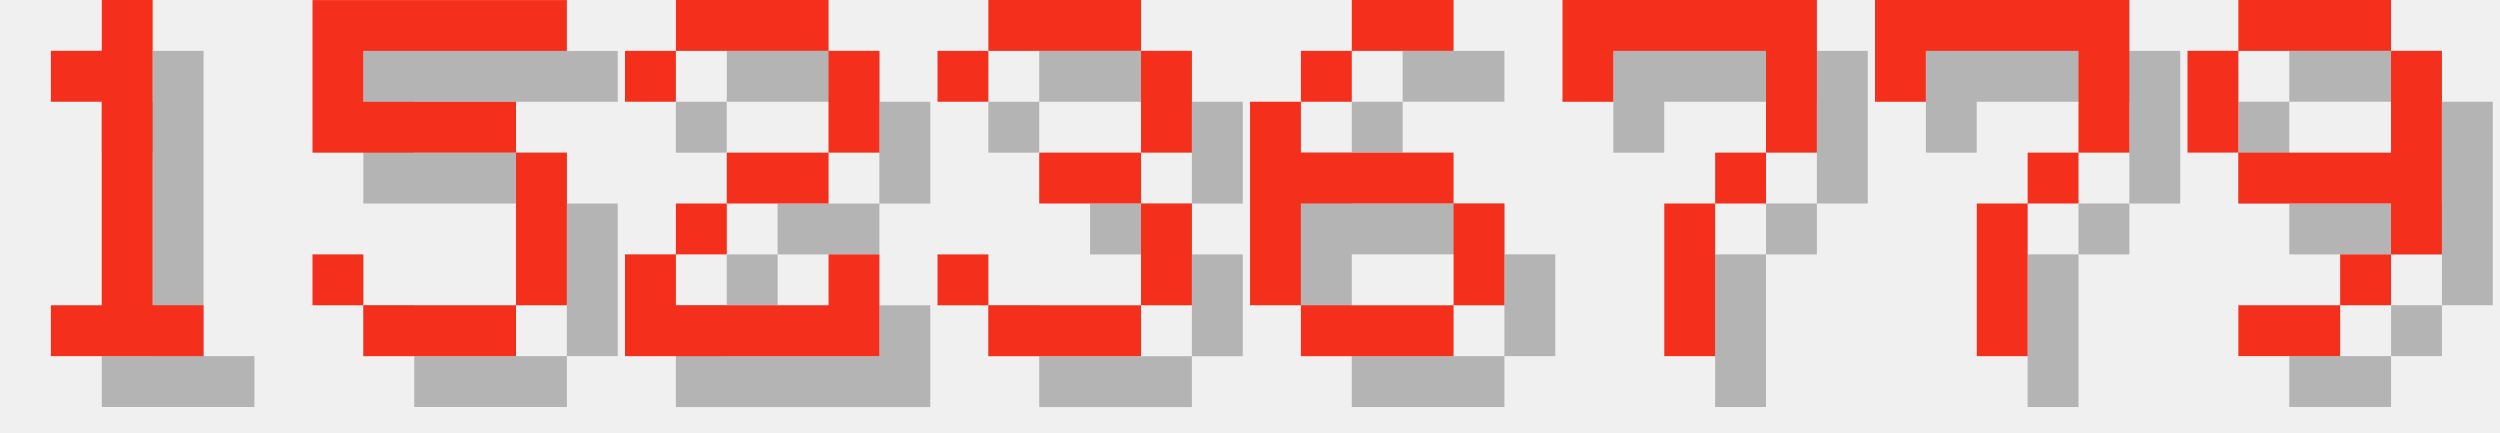
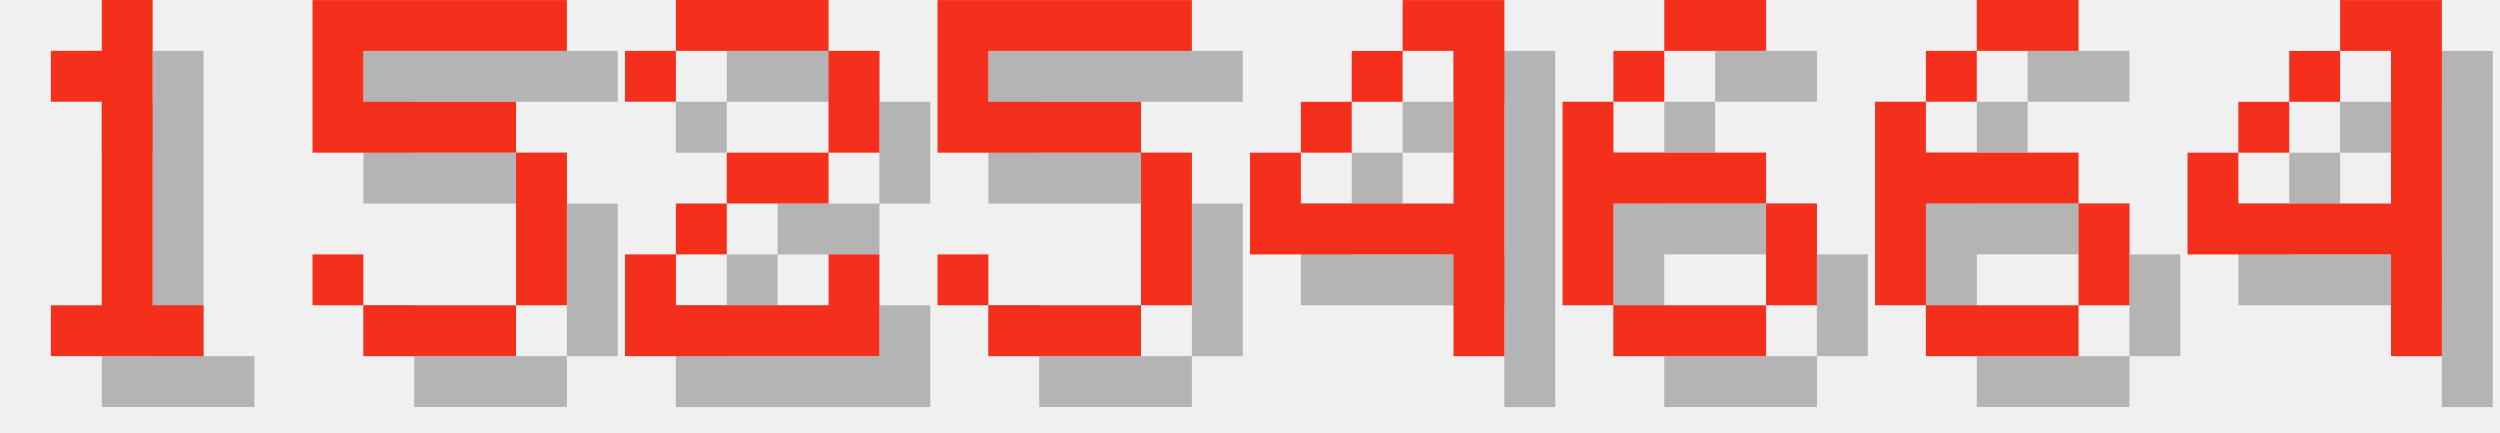
<svg xmlns="http://www.w3.org/2000/svg" version="1.1" width="208.0" height="36">
  <style>
        .text-foreground {
            fill: #F4301C;
        }
        .text-shadow {
            fill: #000000;
            fill-opacity: 0.25;
        }
    </style>
  <g class="digit" id="digit_1" transform="translate(0.0, 0), scale(4)">
    <path id="digit_1_shadow" class="text-shadow" d="m2.117 2.117v1.058h1.058v4.233h-1.058v1.058h3.175v-1.058h-1.058v-6.35h-1.058v1.058h-1.058z" fill-opacity=".5" style="paint-order:stroke fill markers" />
    <path id="digit_1_fg" class="text-foreground" d="m1.058 1.058v1.058h1.058v4.233h-1.058v1.058h3.175v-1.058h-1.058v-6.35h-1.058v1.058h-1.058z" fill="#fff" style="paint-order:stroke fill markers" />
  </g>
  <g class="digit" id="digit_5" transform="translate(26.0, 0), scale(4)">
    <path id="digit_5_shadow" class="text-shadow" d="m1.058 1.058v3.175h4.233v3.175h-3.175v-1.058h-1.058v1.058h1.058v1.058h3.175v-1.058h1.058v-3.175h-1.058v-1.058h-3.175v-1.058h4.233v-1.058h-5.292z" fill-opacity=".5" style="paint-order:stroke fill markers" />
    <path id="digit_5_fg" class="text-foreground" d="m0 0v3.175h4.233v3.175h-3.175v-1.058h-1.058v1.058h1.058v1.058h3.175v-1.058h1.058v-3.175h-1.058v-1.058h-3.175v-1.058h4.233v-1.058h-5.292z" fill="#fff" style="paint-order:stroke fill markers" />
  </g>
  <g class="digit" id="digit_2" transform="translate(52.0, 0), scale(4)">
    <path id="digit_2_shadow" class="text-shadow" d="m1.058 2.117v1.058h1.058v-1.058h3.175v2.117h-2.117v1.058h-1.058v1.058h-1.058v2.117h5.292v-2.117h-1.058v1.058h-3.175v-1.058h1.058v-1.058h2.117v-1.058h1.058v-2.117h-1.058v-1.058h-3.175v1.058h-1.058z" fill-opacity=".5" style="paint-order:stroke fill markers" />
    <path id="digit_2_fg" class="text-foreground" d="m0 1.058v1.058h1.058v-1.058h3.175v2.117h-2.117v1.058h-1.058v1.058h-1.058v2.117h5.292v-2.117h-1.058v1.058h-3.175v-1.058h1.058v-1.058h2.117v-1.058h1.058v-2.117h-1.058v-1.058h-3.175v1.058h-1.058z" fill="#fff" style="paint-order:stroke fill markers" />
  </g>
-   <g class="digit" id="digit_3" transform="translate(78.0, 0), scale(4)">
-     <path id="digit_3_shadow" class="text-shadow" d="m1.058 2.117v1.058h1.058v-1.058h3.175v2.117h-2.117v1.058h2.117v2.117h-3.175v-1.058h-1.058v1.058h1.058v1.058h3.175v-1.058h1.058v-2.117h-1.058v-1.058h1.058v-2.117h-1.058v-1.058h-3.175v1.058h-1.058z" fill-opacity=".5" style="paint-order:stroke fill markers" />
-     <path id="digit_3_fg" class="text-foreground" d="m0 1.058v1.058h1.058v-1.058h3.175v2.117h-2.117v1.058h2.117v2.117h-3.175v-1.058h-1.058v1.058h1.058v1.058h3.175v-1.058h1.058v-2.117h-1.058v-1.058h1.058v-2.117h-1.058v-1.058h-3.175v1.058h-1.058z" fill="#fff" style="paint-order:stroke fill markers" />
+   <g class="digit" id="digit_5" transform="translate(78.0, 0), scale(4)">
+     <path id="digit_5_shadow" class="text-shadow" d="m1.058 1.058v3.175h4.233v3.175h-3.175v-1.058h-1.058v1.058h1.058v1.058h3.175v-1.058h1.058v-3.175h-1.058v-1.058h-3.175v-1.058h4.233v-1.058h-5.292z" fill-opacity=".5" style="paint-order:stroke fill markers" />
+     <path id="digit_5_fg" class="text-foreground" d="m0 0v3.175h4.233v3.175h-3.175v-1.058h-1.058v1.058h1.058v1.058h3.175v-1.058h1.058v-3.175h-1.058v-1.058h-3.175v-1.058h4.233v-1.058h-5.292z" fill="#fff" style="paint-order:stroke fill markers" />
  </g>
-   <g class="digit" id="digit_6" transform="translate(104.0, 0), scale(4)">
+   <g class="digit" id="digit_4" transform="translate(104.0, 0), scale(4)">
+     <path id="digit_4_shadow" class="text-shadow" d="m4.233 1.058v1.058h1.058v3.175h-3.175v-1.058h-1.058v2.117h4.233v2.117h1.058v-7.408h-2.117zm-2.117 3.175h1.058v-1.058h-1.058v1.058zm1.058-1.058h1.058v-1.058h-1.058v1.058z" fill-opacity=".5" style="paint-order:stroke fill markers" />
+     <path id="digit_4_fg" class="text-foreground" d="m3.175 0v1.058h1.058v3.175h-3.175v-1.058h-1.058v2.117h4.233v2.117h1.058v-7.408h-2.117zm-2.117 3.175h1.058v-1.058h-1.058v1.058zm1.058-1.058h1.058v-1.058h-1.058v1.058z" fill="#fff" style="paint-order:stroke fill markers" />
+   </g>
+   <g class="digit" id="digit_6" transform="translate(130.0, 0), scale(4)">
    <path id="digit_6_shadow" class="text-shadow" d="m3.175 1.058v1.058h2.117v-1.058h-2.117zm0 1.058h-1.058v1.058h1.058v-1.058zm-1.058 1.058h-1.058v4.233h1.058v-2.117h3.175v-1.058h-3.175v-1.058zm3.175 2.117v2.117h1.058v-2.117h-1.058zm0 2.117h-3.175v1.058h3.175v-1.058z" fill-opacity=".5" style="paint-order:stroke fill markers" />
    <path id="digit_6_fg" class="text-foreground" d="m2.117 0v1.058h2.117v-1.058h-2.117zm0 1.058h-1.058v1.058h1.058v-1.058zm-1.058 1.058h-1.058v4.233h1.058v-2.117h3.175v-1.058h-3.175v-1.058zm3.175 2.117v2.117h1.058v-2.117h-1.058zm0 2.117h-3.175v1.058h3.175v-1.058z" fill="#fff" style="paint-order:stroke fill markers" />
  </g>
-   <g class="digit" id="digit_7" transform="translate(130.0, 0), scale(4)">
-     <path id="digit_7_shadow" class="text-shadow" d="m1.058 1.058 2e-6 2.117h1.058v-1.058h3.175v1.058l2e-7 1.058h-1.058v1.058h-1.058l4e-7 3.175 1.058 1e-7v-3.175h1.058v-1.058h1.058l5e-7 -1.058v-2.117z" fill-opacity=".5" style="paint-order:stroke fill markers" />
-     <path id="digit_7_fg" class="text-foreground" d="m0 0 2e-6 2.117h1.058v-1.058h3.175v1.058l2e-7 1.058h-1.058v1.058h-1.058l4e-7 3.175 1.058 1e-7v-3.175h1.058v-1.058h1.058l5e-7 -1.058v-2.117z" fill="#fff" style="paint-order:stroke fill markers" />
+   <g class="digit" id="digit_6" transform="translate(156.0, 0), scale(4)">
+     <path id="digit_6_shadow" class="text-shadow" d="m3.175 1.058v1.058h2.117v-1.058h-2.117zm0 1.058h-1.058v1.058h1.058v-1.058zm-1.058 1.058h-1.058v4.233h1.058v-2.117h3.175v-1.058h-3.175v-1.058zm3.175 2.117v2.117h1.058v-2.117h-1.058zm0 2.117h-3.175v1.058h3.175v-1.058z" fill-opacity=".5" style="paint-order:stroke fill markers" />
+     <path id="digit_6_fg" class="text-foreground" d="m2.117 0v1.058h2.117v-1.058h-2.117zm0 1.058h-1.058v1.058h1.058v-1.058zm-1.058 1.058h-1.058v4.233h1.058v-2.117h3.175v-1.058h-3.175v-1.058zm3.175 2.117v2.117h1.058v-2.117h-1.058zm0 2.117h-3.175v1.058h3.175v-1.058z" fill="#fff" style="paint-order:stroke fill markers" />
  </g>
-   <g class="digit" id="digit_7" transform="translate(156.0, 0), scale(4)">
-     <path id="digit_7_shadow" class="text-shadow" d="m1.058 1.058 2e-6 2.117h1.058v-1.058h3.175v1.058l2e-7 1.058h-1.058v1.058h-1.058l4e-7 3.175 1.058 1e-7v-3.175h1.058v-1.058h1.058l5e-7 -1.058v-2.117z" fill-opacity=".5" style="paint-order:stroke fill markers" />
-     <path id="digit_7_fg" class="text-foreground" d="m0 0 2e-6 2.117h1.058v-1.058h3.175v1.058l2e-7 1.058h-1.058v1.058h-1.058l4e-7 3.175 1.058 1e-7v-3.175h1.058v-1.058h1.058l5e-7 -1.058v-2.117z" fill="#fff" style="paint-order:stroke fill markers" />
-   </g>
-   <g class="digit" id="digit_9" transform="translate(182.0, 0), scale(4)">
-     <path id="digit_9_shadow" class="text-shadow" d="m2.117 1.058v1.058h3.175v-1.058h-3.175zm3.175 1.058v2.117h-3.175v1.058h3.175v1.058h1.058v-4.233h-1.058zm0 4.233h-1.058v1.058h1.058v-1.058zm-1.058 1.058h-2.117v1.058h2.117v-1.058zm-2.117-3.175v-2.117h-1.058v2.117h1.058z" fill-opacity=".5" style="paint-order:stroke fill markers" />
-     <path id="digit_9_fg" class="text-foreground" d="m1.058 0v1.058h3.175v-1.058h-3.175zm3.175 1.058v2.117h-3.175v1.058h3.175v1.058h1.058v-4.233h-1.058zm0 4.233h-1.058v1.058h1.058v-1.058zm-1.058 1.058h-2.117v1.058h2.117v-1.058zm-2.117-3.175v-2.117h-1.058v2.117h1.058z" fill="#fff" style="paint-order:stroke fill markers" />
+   <g class="digit" id="digit_4" transform="translate(182.0, 0), scale(4)">
+     <path id="digit_4_shadow" class="text-shadow" d="m4.233 1.058v1.058h1.058v3.175h-3.175v-1.058h-1.058v2.117h4.233v2.117h1.058v-7.408h-2.117zm-2.117 3.175h1.058v-1.058h-1.058v1.058zm1.058-1.058h1.058v-1.058h-1.058v1.058z" fill-opacity=".5" style="paint-order:stroke fill markers" />
+     <path id="digit_4_fg" class="text-foreground" d="m3.175 0v1.058h1.058v3.175h-3.175v-1.058h-1.058v2.117h4.233v2.117h1.058v-7.408h-2.117zm-2.117 3.175h1.058v-1.058h-1.058v1.058zm1.058-1.058h1.058v-1.058h-1.058v1.058z" fill="#fff" style="paint-order:stroke fill markers" />
  </g>
</svg>
